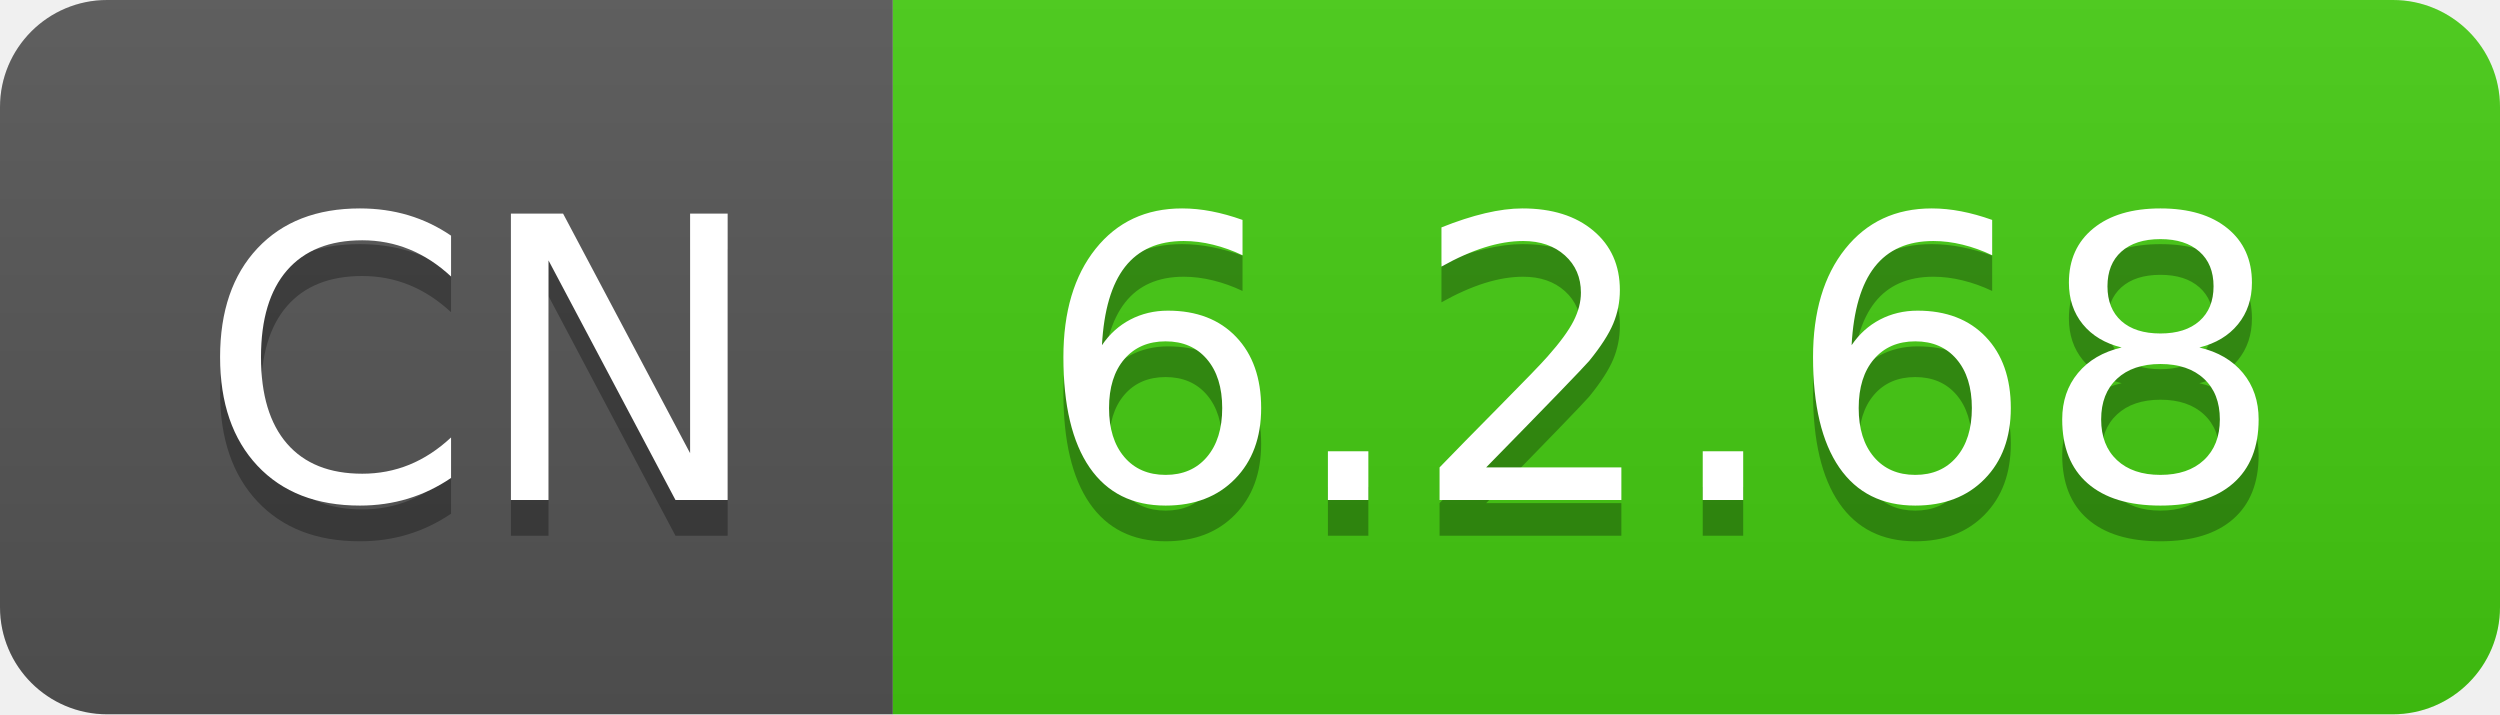
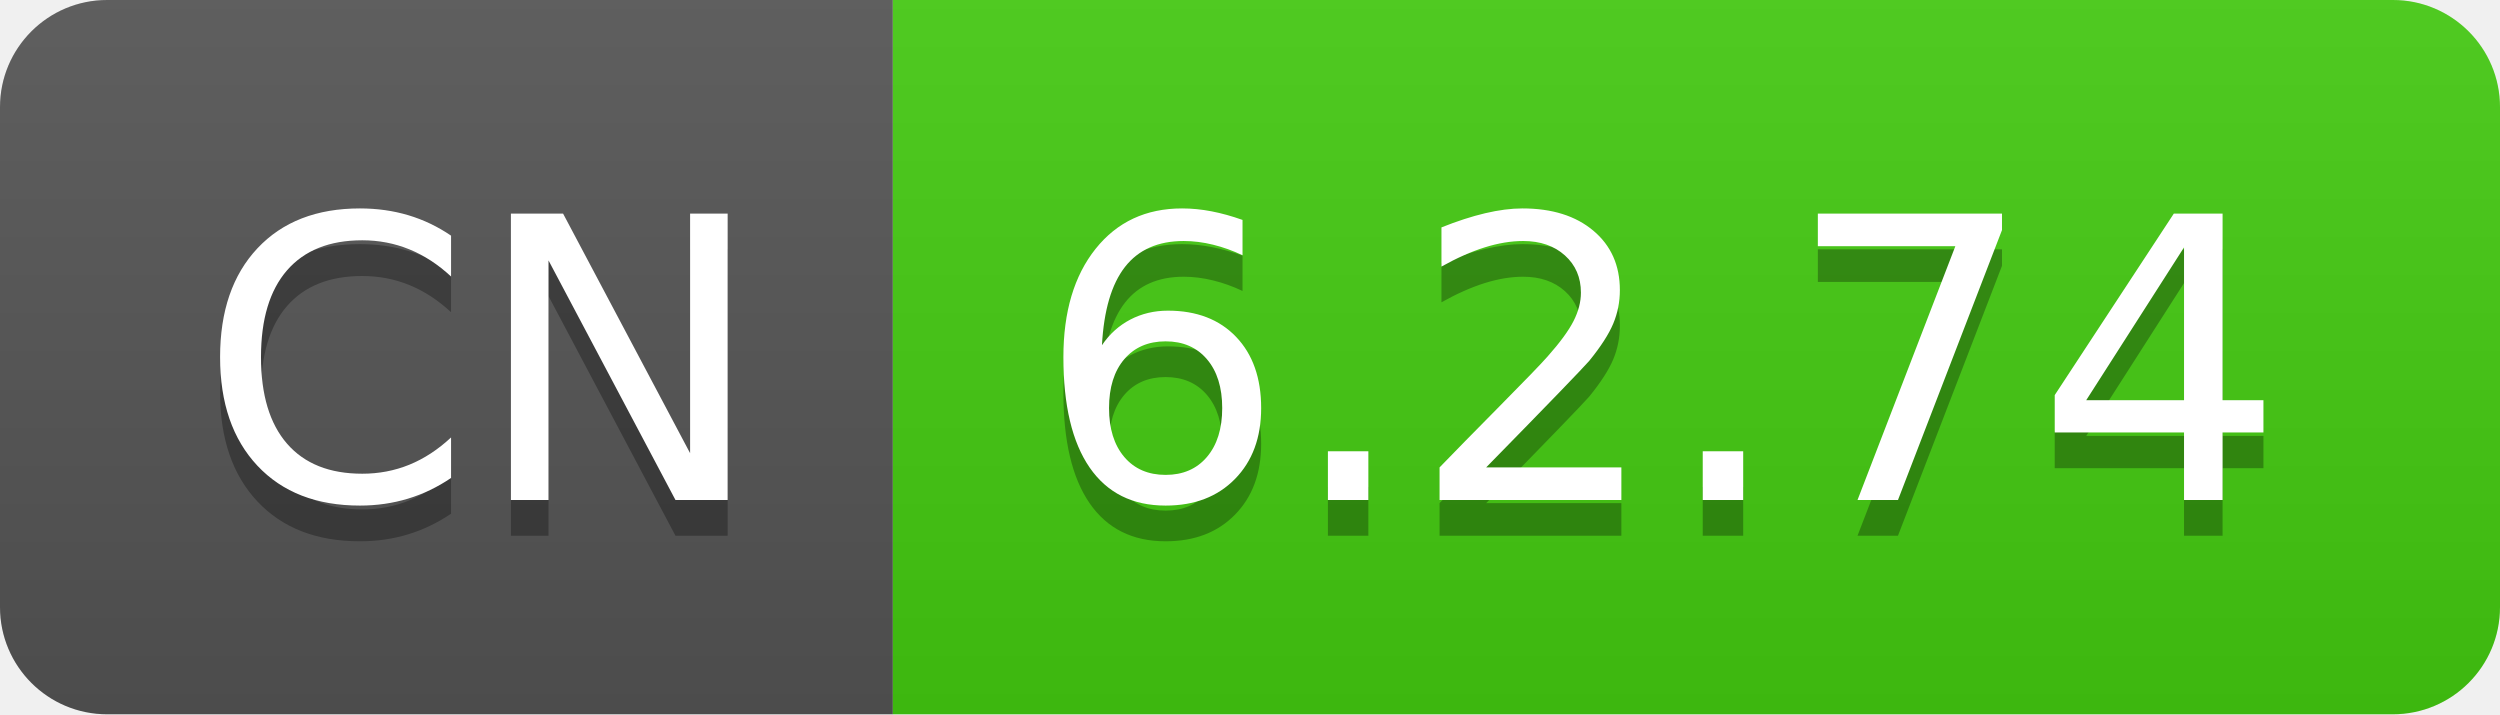
- <svg xmlns="http://www.w3.org/2000/svg" width="70" height="20" role="img" aria-label="CN: 6.2.68">
+ <svg xmlns="http://www.w3.org/2000/svg" width="70" height="20" role="img" aria-label="CN: 6.2.74">
  <linearGradient id="s" x2="0" y2="100%">
    <stop offset="0" stop-color="#bbb" stop-opacity=".1" />
    <stop offset="1" stop-opacity=".1" />
  </linearGradient>
  <clipPath id="r">
    <rect width="70" height="20" rx="3" fill="#fff" />
  </clipPath>
  <g clip-path="url(#r)">
    <rect width="25" height="20" fill="#555" />
    <rect x="25" width="45" height="20" fill="#4c1" />
    <rect width="70" height="20" fill="url(#s)" />
  </g>
  <g fill="#fff" text-anchor="middle" font-family="Verdana,Geneva,DejaVu Sans,sans-serif" text-rendering="geometricPrecision" font-size="110">
    <text aria-hidden="true" x="135" y="150" fill="#010101" fill-opacity=".3" transform="scale(.1)" textLength="150">CN</text>
    <text x="135" y="140" transform="scale(.1)" fill="#fff" textLength="150">CN</text>
-     <text aria-hidden="true" x="465" y="150" fill="#010101" fill-opacity=".3" transform="scale(.1)" textLength="350">6.2.68</text>
-     <text x="465" y="140" transform="scale(.1)" fill="#fff" textLength="350">6.2.68</text>
+     <text aria-hidden="true" x="465" y="150" fill="#010101" fill-opacity=".3" transform="scale(.1)" textLength="350">6.2.74</text>
+     <text x="465" y="140" transform="scale(.1)" fill="#fff" textLength="350">6.2.74</text>
  </g>
</svg>
